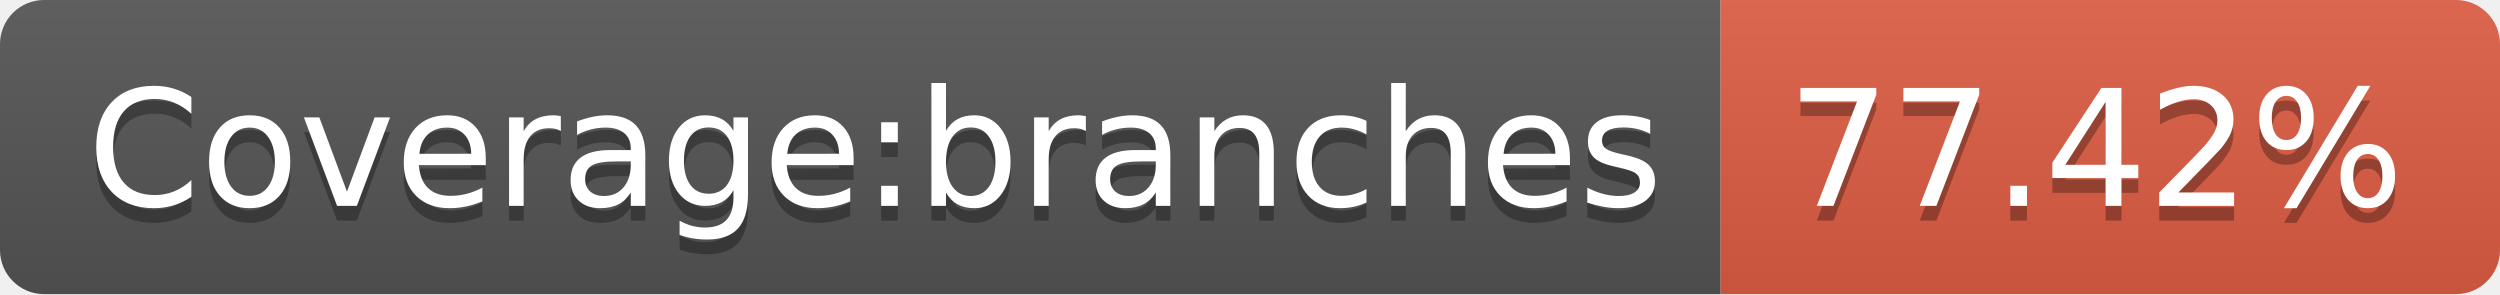
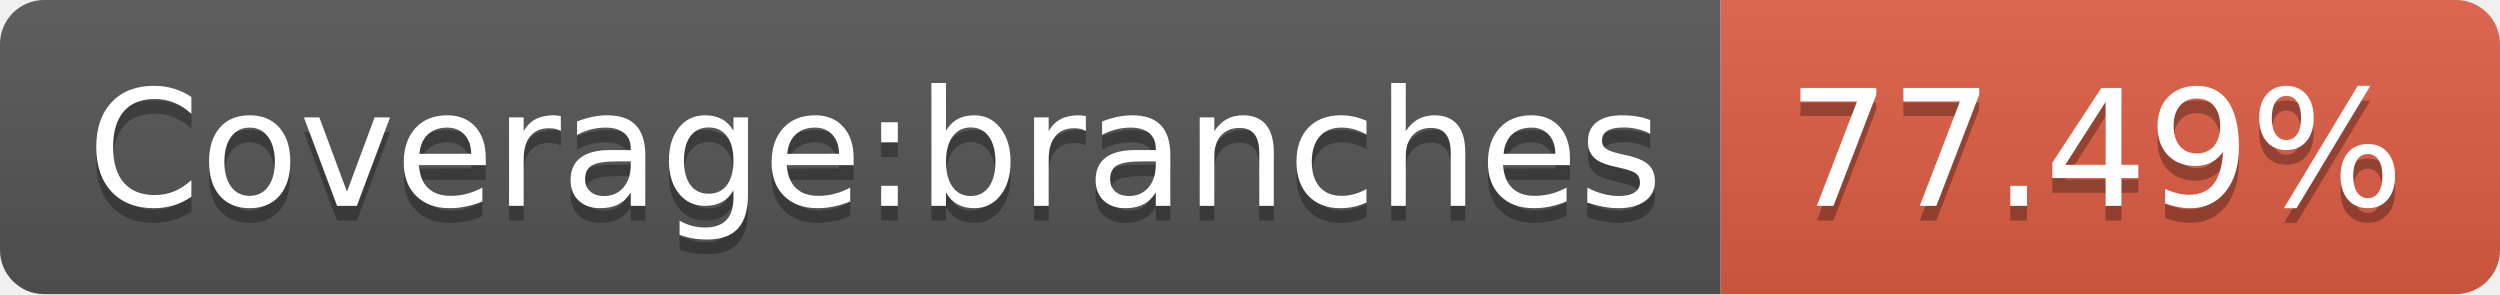
- <svg xmlns="http://www.w3.org/2000/svg" width="170" height="20" role="img" aria-label="Coverage:branches: 77.42%">
+ <svg xmlns="http://www.w3.org/2000/svg" width="170" height="20" role="img" aria-label="Coverage:branches: 77.49%">
  <linearGradient id="s" x2="0" y2="100%">
    <stop offset="0" stop-color="#bbb" stop-opacity=".1" />
    <stop offset="1" stop-opacity=".1" />
  </linearGradient>
  <clipPath id="r">
    <rect width="170" height="20" rx="3" fill="#fff" />
  </clipPath>
  <g clip-path="url(#r)">
    <rect width="117" height="20" fill="#555" />
    <rect x="117" width="53" height="20" fill="#e05d44" />
    <rect width="170" height="20" fill="url(#s)" />
  </g>
  <g fill="#fff" text-anchor="middle" font-family="Verdana,Geneva,DejaVu Sans,sans-serif" text-rendering="geometricPrecision" font-size="110">
    <text aria-hidden="true" x="595" y="150" fill="#010101" fill-opacity=".3" transform="scale(.1)" textLength="1070">Coverage:branches</text>
    <text x="595" y="140" transform="scale(.1)" fill="#fff" textLength="1070">Coverage:branches</text>
-     <text aria-hidden="true" x="1425" y="150" fill="#010101" fill-opacity=".3" transform="scale(.1)" textLength="430">77.42%</text>
-     <text x="1425" y="140" transform="scale(.1)" fill="#fff" textLength="430">77.42%</text>
+     <text aria-hidden="true" x="1425" y="150" fill="#010101" fill-opacity=".3" transform="scale(.1)" textLength="430">77.49%</text>
+     <text x="1425" y="140" transform="scale(.1)" fill="#fff" textLength="430">77.49%</text>
  </g>
</svg>
